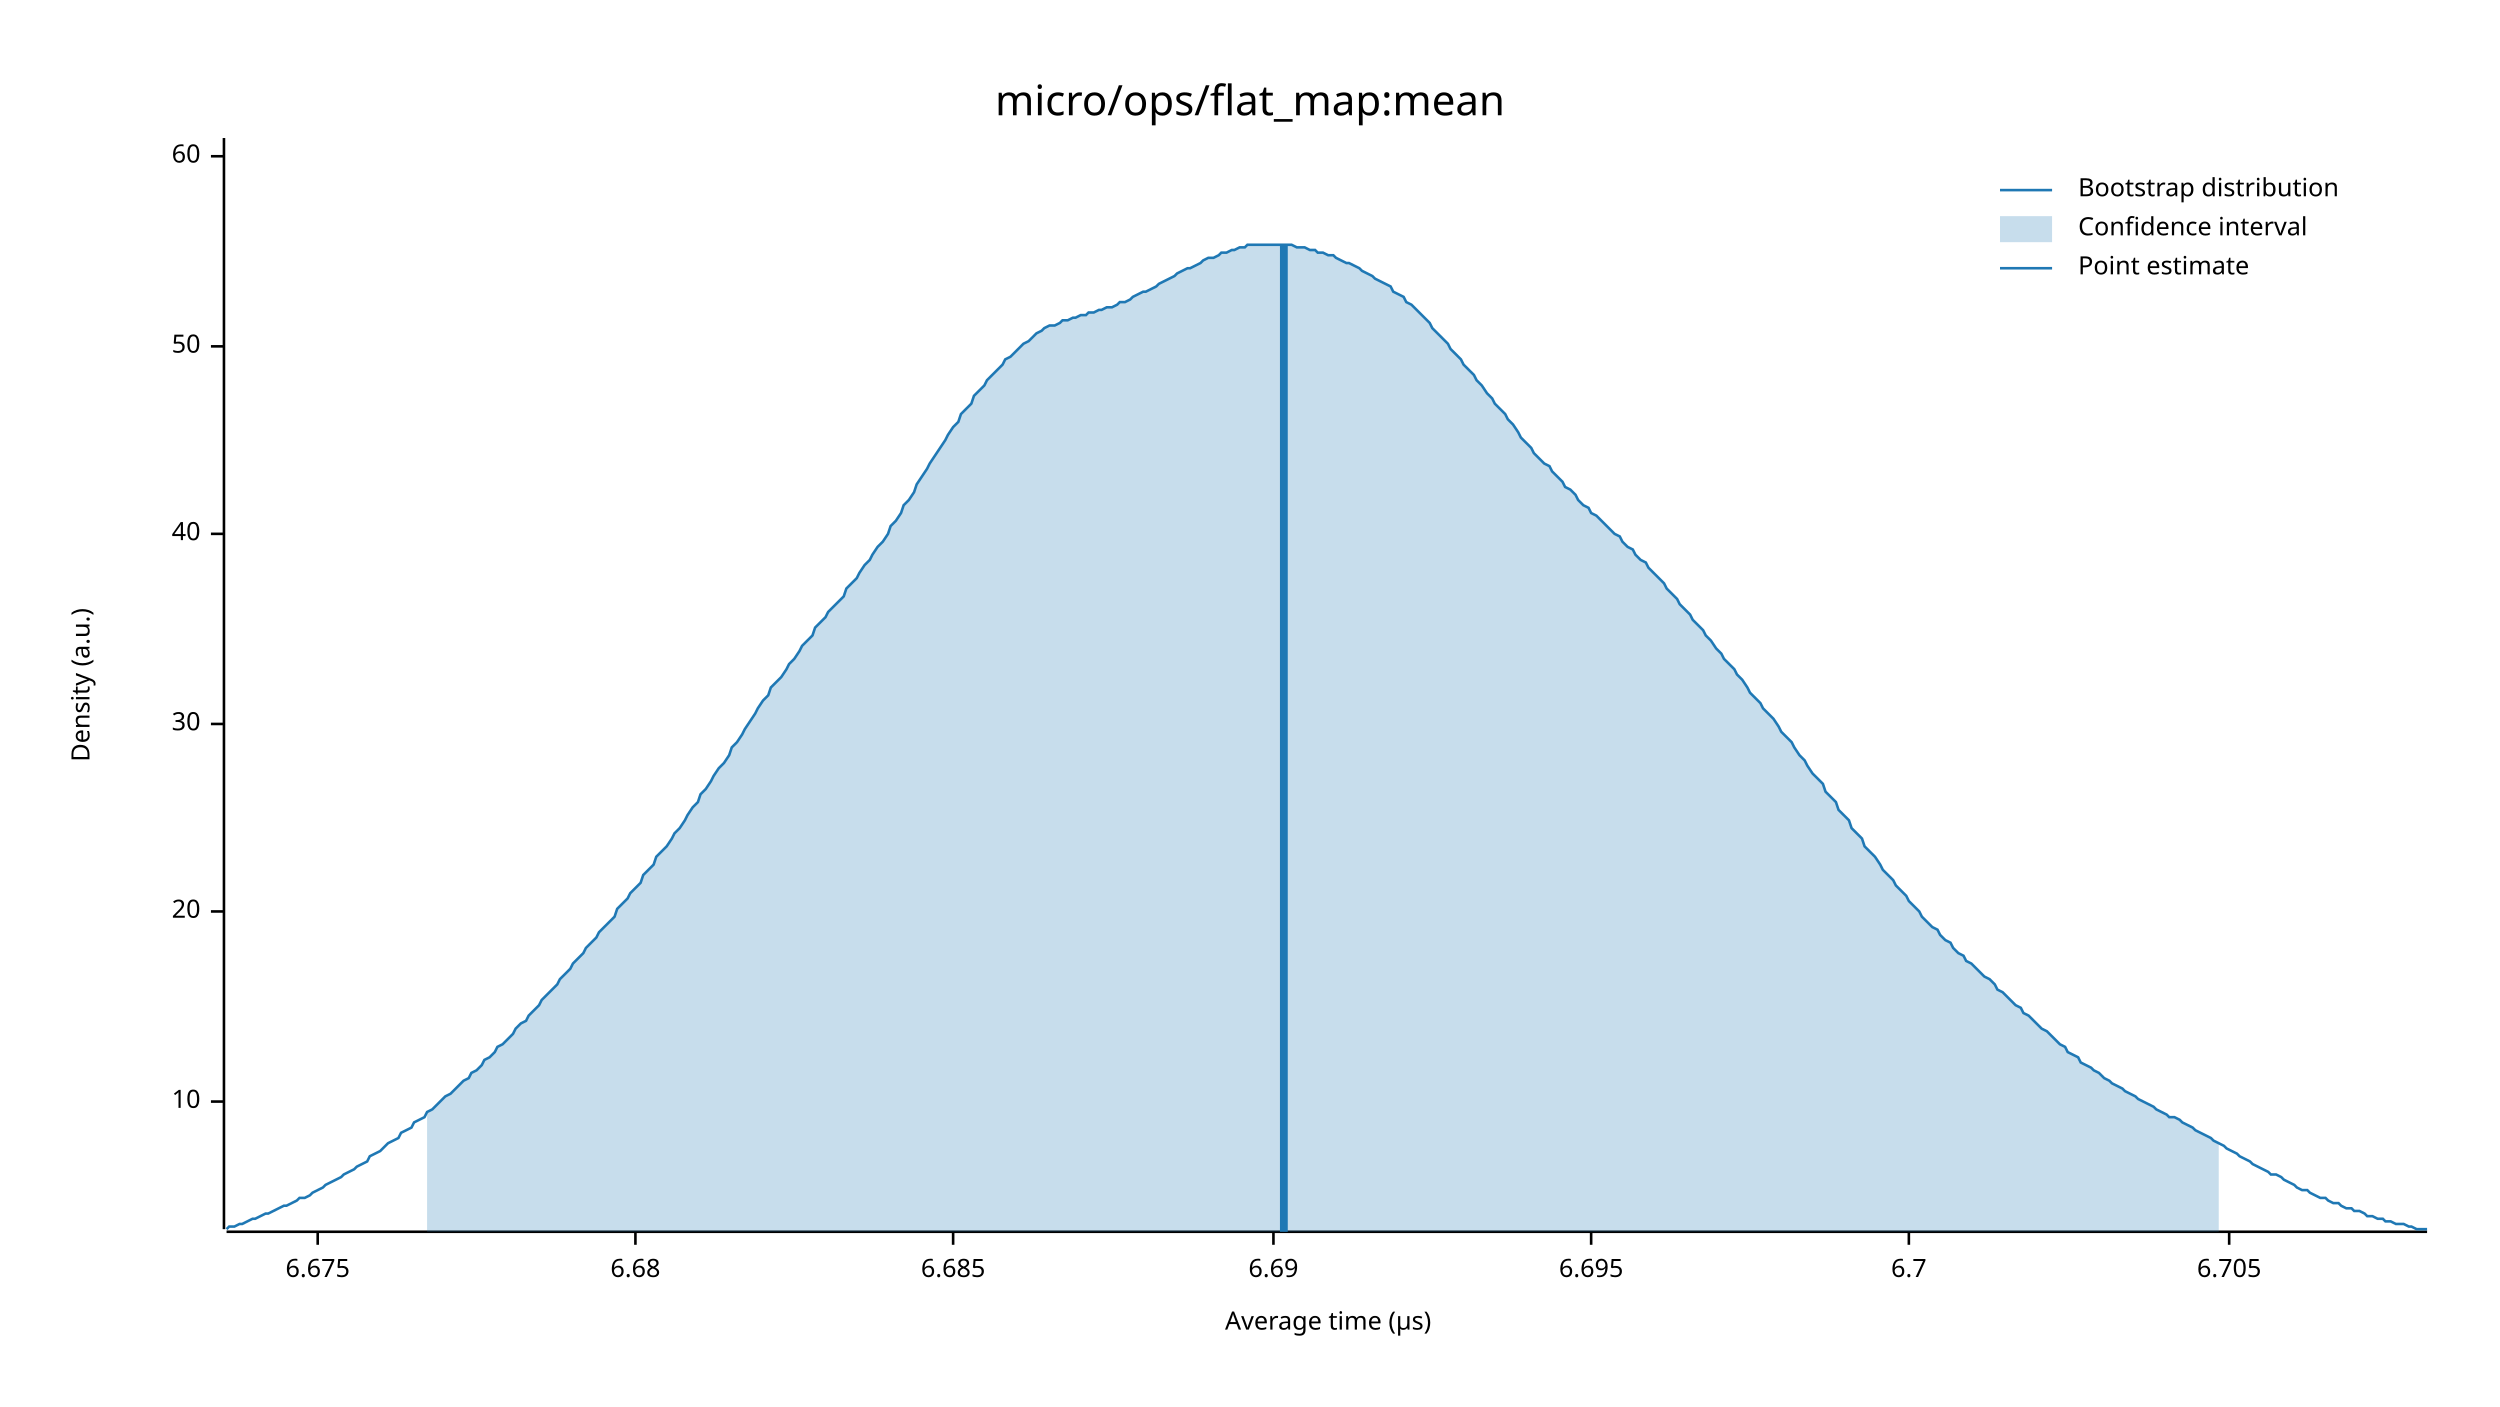
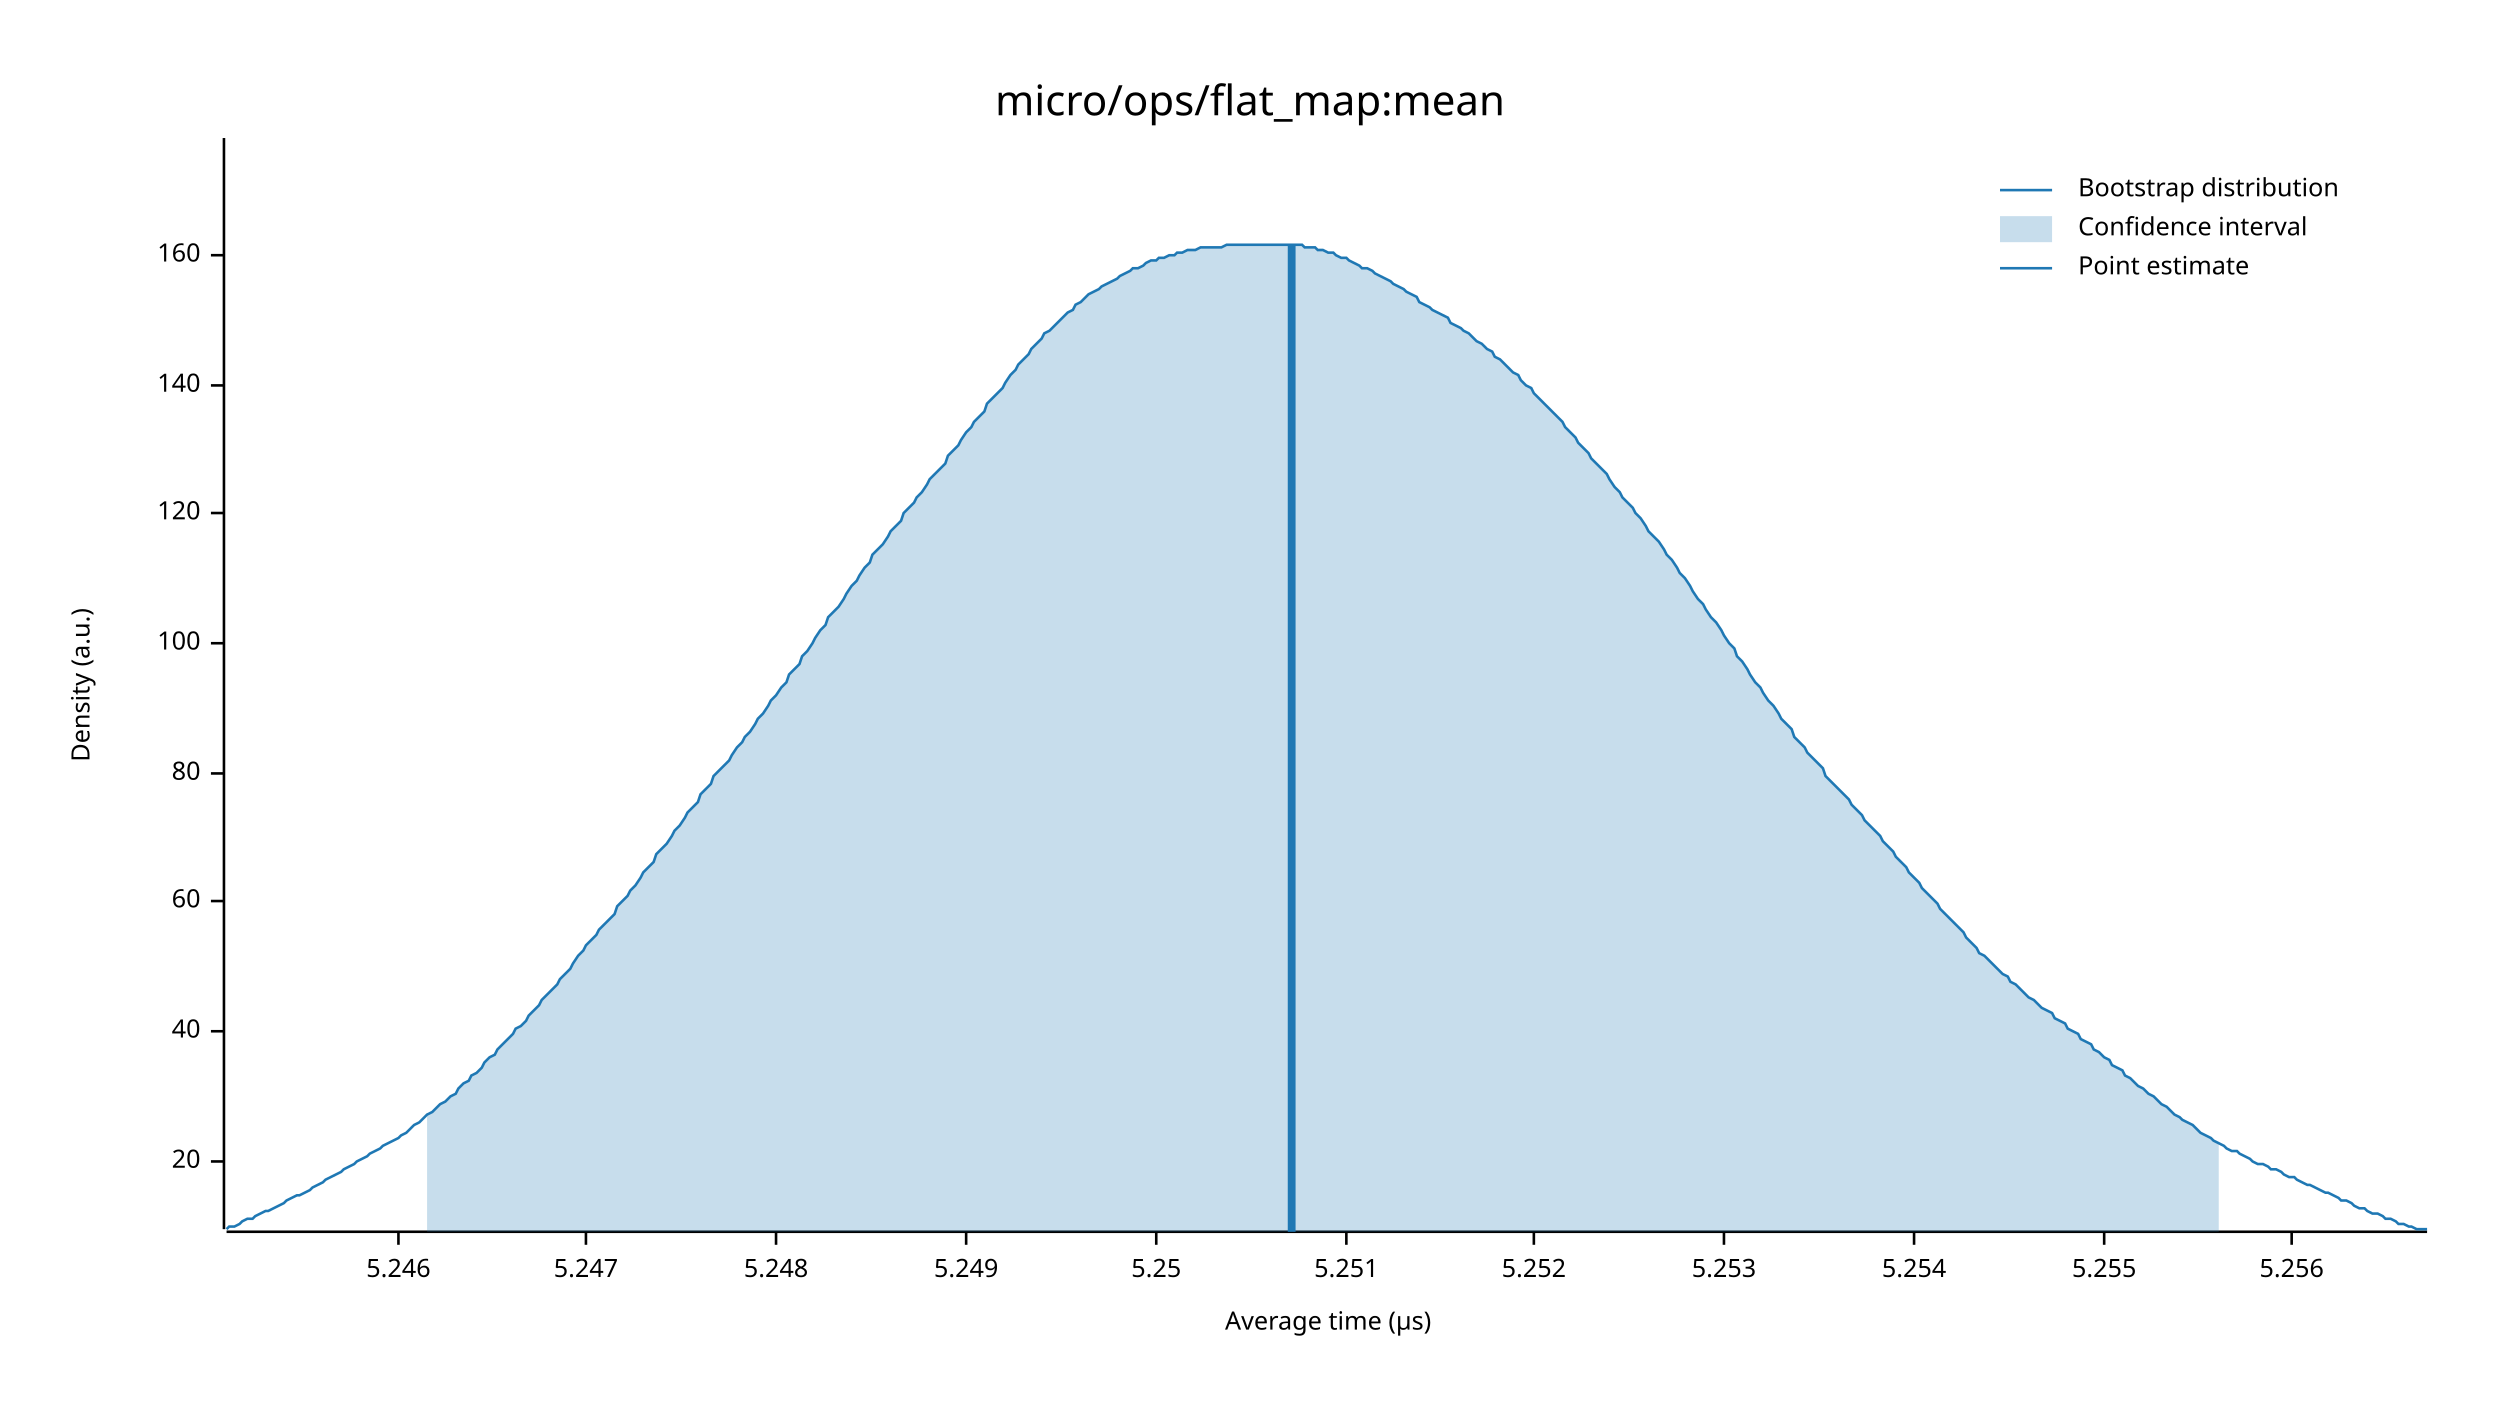
<svg xmlns="http://www.w3.org/2000/svg" width="960" height="540" viewBox="0 0 960 540">
  <text x="480" y="32" dy="0.76em" text-anchor="middle" font-family="sans-serif" font-size="16.129" opacity="1" fill="#000000">
micro/ops/flat_map:mean
</text>
  <text x="27" y="263" dy="0.76em" text-anchor="middle" font-family="sans-serif" font-size="9.677" opacity="1" fill="#000000" transform="rotate(270, 27, 263)">
Density (a.u.)
</text>
  <text x="510" y="513" dy="-0.5ex" text-anchor="middle" font-family="sans-serif" font-size="9.677" opacity="1" fill="#000000">
Average time (µs)
</text>
  <polyline fill="none" opacity="1" stroke="#000000" stroke-width="1" points="86,53 86,472 " />
-   <text x="77" y="423" dy="0.5ex" text-anchor="end" font-family="sans-serif" font-size="9.677" opacity="1" fill="#000000">
- 10
- </text>
-   <polyline fill="none" opacity="1" stroke="#000000" stroke-width="1" points="81,423 86,423 " />
-   <text x="77" y="350" dy="0.5ex" text-anchor="end" font-family="sans-serif" font-size="9.677" opacity="1" fill="#000000">
+   <text x="77" y="446" dy="0.5ex" text-anchor="end" font-family="sans-serif" font-size="9.677" opacity="1" fill="#000000">
20
</text>
-   <polyline fill="none" opacity="1" stroke="#000000" stroke-width="1" points="81,350 86,350 " />
-   <text x="77" y="278" dy="0.5ex" text-anchor="end" font-family="sans-serif" font-size="9.677" opacity="1" fill="#000000">
- 30
- </text>
-   <polyline fill="none" opacity="1" stroke="#000000" stroke-width="1" points="81,278 86,278 " />
-   <text x="77" y="205" dy="0.5ex" text-anchor="end" font-family="sans-serif" font-size="9.677" opacity="1" fill="#000000">
+   <polyline fill="none" opacity="1" stroke="#000000" stroke-width="1" points="81,446 86,446 " />
+   <text x="77" y="396" dy="0.5ex" text-anchor="end" font-family="sans-serif" font-size="9.677" opacity="1" fill="#000000">
40
</text>
-   <polyline fill="none" opacity="1" stroke="#000000" stroke-width="1" points="81,205 86,205 " />
-   <text x="77" y="133" dy="0.5ex" text-anchor="end" font-family="sans-serif" font-size="9.677" opacity="1" fill="#000000">
- 50
- </text>
-   <polyline fill="none" opacity="1" stroke="#000000" stroke-width="1" points="81,133 86,133 " />
-   <text x="77" y="60" dy="0.5ex" text-anchor="end" font-family="sans-serif" font-size="9.677" opacity="1" fill="#000000">
+   <polyline fill="none" opacity="1" stroke="#000000" stroke-width="1" points="81,396 86,396 " />
+   <text x="77" y="346" dy="0.5ex" text-anchor="end" font-family="sans-serif" font-size="9.677" opacity="1" fill="#000000">
60
</text>
-   <polyline fill="none" opacity="1" stroke="#000000" stroke-width="1" points="81,60 86,60 " />
+   <polyline fill="none" opacity="1" stroke="#000000" stroke-width="1" points="81,346 86,346 " />
+   <text x="77" y="297" dy="0.5ex" text-anchor="end" font-family="sans-serif" font-size="9.677" opacity="1" fill="#000000">
+ 80
+ </text>
+   <polyline fill="none" opacity="1" stroke="#000000" stroke-width="1" points="81,297 86,297 " />
+   <text x="77" y="247" dy="0.5ex" text-anchor="end" font-family="sans-serif" font-size="9.677" opacity="1" fill="#000000">
+ 100
+ </text>
+   <polyline fill="none" opacity="1" stroke="#000000" stroke-width="1" points="81,247 86,247 " />
+   <text x="77" y="197" dy="0.5ex" text-anchor="end" font-family="sans-serif" font-size="9.677" opacity="1" fill="#000000">
+ 120
+ </text>
+   <polyline fill="none" opacity="1" stroke="#000000" stroke-width="1" points="81,197 86,197 " />
+   <text x="77" y="148" dy="0.5ex" text-anchor="end" font-family="sans-serif" font-size="9.677" opacity="1" fill="#000000">
+ 140
+ </text>
+   <polyline fill="none" opacity="1" stroke="#000000" stroke-width="1" points="81,148 86,148 " />
+   <text x="77" y="98" dy="0.5ex" text-anchor="end" font-family="sans-serif" font-size="9.677" opacity="1" fill="#000000">
+ 160
+ </text>
+   <polyline fill="none" opacity="1" stroke="#000000" stroke-width="1" points="81,98 86,98 " />
  <polyline fill="none" opacity="1" stroke="#000000" stroke-width="1" points="87,473 932,473 " />
-   <text x="122" y="483" dy="0.76em" text-anchor="middle" font-family="sans-serif" font-size="9.677" opacity="1" fill="#000000">
- 6.675
+   <text x="153" y="483" dy="0.76em" text-anchor="middle" font-family="sans-serif" font-size="9.677" opacity="1" fill="#000000">
+ 5.246
</text>
-   <polyline fill="none" opacity="1" stroke="#000000" stroke-width="1" points="122,473 122,478 " />
-   <text x="244" y="483" dy="0.76em" text-anchor="middle" font-family="sans-serif" font-size="9.677" opacity="1" fill="#000000">
- 6.68
+   <polyline fill="none" opacity="1" stroke="#000000" stroke-width="1" points="153,473 153,478 " />
+   <text x="225" y="483" dy="0.76em" text-anchor="middle" font-family="sans-serif" font-size="9.677" opacity="1" fill="#000000">
+ 5.247
</text>
-   <polyline fill="none" opacity="1" stroke="#000000" stroke-width="1" points="244,473 244,478 " />
-   <text x="366" y="483" dy="0.76em" text-anchor="middle" font-family="sans-serif" font-size="9.677" opacity="1" fill="#000000">
- 6.685
+   <polyline fill="none" opacity="1" stroke="#000000" stroke-width="1" points="225,473 225,478 " />
+   <text x="298" y="483" dy="0.76em" text-anchor="middle" font-family="sans-serif" font-size="9.677" opacity="1" fill="#000000">
+ 5.248
</text>
-   <polyline fill="none" opacity="1" stroke="#000000" stroke-width="1" points="366,473 366,478 " />
-   <text x="489" y="483" dy="0.76em" text-anchor="middle" font-family="sans-serif" font-size="9.677" opacity="1" fill="#000000">
- 6.69
+   <polyline fill="none" opacity="1" stroke="#000000" stroke-width="1" points="298,473 298,478 " />
+   <text x="371" y="483" dy="0.76em" text-anchor="middle" font-family="sans-serif" font-size="9.677" opacity="1" fill="#000000">
+ 5.249
</text>
-   <polyline fill="none" opacity="1" stroke="#000000" stroke-width="1" points="489,473 489,478 " />
-   <text x="611" y="483" dy="0.76em" text-anchor="middle" font-family="sans-serif" font-size="9.677" opacity="1" fill="#000000">
- 6.695
+   <polyline fill="none" opacity="1" stroke="#000000" stroke-width="1" points="371,473 371,478 " />
+   <text x="444" y="483" dy="0.76em" text-anchor="middle" font-family="sans-serif" font-size="9.677" opacity="1" fill="#000000">
+ 5.25
</text>
-   <polyline fill="none" opacity="1" stroke="#000000" stroke-width="1" points="611,473 611,478 " />
-   <text x="733" y="483" dy="0.76em" text-anchor="middle" font-family="sans-serif" font-size="9.677" opacity="1" fill="#000000">
- 6.7
+   <polyline fill="none" opacity="1" stroke="#000000" stroke-width="1" points="444,473 444,478 " />
+   <text x="517" y="483" dy="0.76em" text-anchor="middle" font-family="sans-serif" font-size="9.677" opacity="1" fill="#000000">
+ 5.251
</text>
-   <polyline fill="none" opacity="1" stroke="#000000" stroke-width="1" points="733,473 733,478 " />
-   <text x="856" y="483" dy="0.76em" text-anchor="middle" font-family="sans-serif" font-size="9.677" opacity="1" fill="#000000">
- 6.705
+   <polyline fill="none" opacity="1" stroke="#000000" stroke-width="1" points="517,473 517,478 " />
+   <text x="589" y="483" dy="0.76em" text-anchor="middle" font-family="sans-serif" font-size="9.677" opacity="1" fill="#000000">
+ 5.252
</text>
-   <polyline fill="none" opacity="1" stroke="#000000" stroke-width="1" points="856,473 856,478 " />
-   <polyline fill="none" opacity="1" stroke="#1F78B4" stroke-width="1" points="87,472 88,471 90,471 92,470 93,470 95,469 97,468 98,468 100,467 102,466 103,466 105,465 107,464 109,463 110,463 112,462 114,461 115,460 117,460 119,459 120,458 122,457 124,456 125,455 127,454 129,453 131,452 132,451 134,450 136,449 137,448 139,447 141,446 142,444 144,443 146,442 147,441 149,439 151,438 153,437 154,435 156,434 158,433 159,431 161,430 163,429 164,427 166,426 168,424 169,423 171,421 173,420 175,418 176,417 178,415 180,414 181,412 183,411 185,409 186,407 188,406 190,404 191,402 193,401 195,399 197,397 198,395 200,393 202,392 203,390 205,388 207,386 208,384 210,382 212,380 214,378 215,376 217,374 219,372 220,370 222,368 224,366 225,364 227,362 229,360 230,358 232,356 234,354 236,352 237,349 239,347 241,345 242,343 244,341 246,339 247,336 249,334 251,332 252,329 254,327 256,325 258,322 259,320 261,318 263,315 264,313 266,310 268,308 269,305 271,303 273,300 274,298 276,295 278,293 280,290 281,287 283,285 285,282 286,280 288,277 290,274 291,272 293,269 295,267 296,264 298,262 300,260 302,257 303,255 305,253 307,250 308,248 310,246 312,244 313,241 315,239 317,237 318,235 320,233 322,231 324,229 325,226 327,224 329,222 330,220 332,217 334,215 335,213 337,210 339,208 341,205 342,202 344,200 346,197 347,194 349,192 351,189 352,186 354,183 356,180 357,178 359,175 361,172 363,169 364,167 366,164 368,162 369,159 371,157 373,155 374,152 376,150 378,148 379,146 381,144 383,142 385,140 386,138 388,137 390,135 391,134 393,132 395,131 396,130 398,128 400,127 401,126 403,125 405,125 407,124 408,123 410,123 412,122 413,122 415,121 417,121 418,120 420,120 422,119 423,119 425,118 427,118 429,117 430,116 432,116 434,115 435,114 437,113 439,112 440,112 442,111 444,110 445,109 447,108 449,107 451,106 452,105 454,104 456,103 457,103 459,102 461,101 462,100 464,99 466,99 468,98 469,97 471,97 473,96 474,96 476,95 478,95 479,94 481,94 483,94 484,94 486,94 488,94 490,94 491,94 493,94 495,94 496,94 498,95 500,95 501,95 503,96 505,96 506,97 508,97 510,98 512,98 513,99 515,100 517,101 518,101 520,102 522,103 523,104 525,105 527,106 528,107 530,108 532,109 534,110 535,112 537,113 539,114 540,116 542,117 544,119 545,120 547,122 549,124 550,126 552,128 554,130 556,132 557,134 559,136 561,138 562,140 564,142 566,144 567,146 569,148 571,151 573,153 574,155 576,157 578,159 579,161 581,163 583,166 584,168 586,170 588,172 589,174 591,176 593,178 595,179 596,181 598,183 600,185 601,187 603,188 605,190 606,192 608,194 610,195 611,197 613,198 615,200 617,202 618,203 620,205 622,206 623,208 625,210 627,211 628,213 630,215 632,216 633,218 635,220 637,222 639,224 640,226 642,228 644,230 645,232 647,234 649,236 650,238 652,240 654,242 655,244 657,246 659,249 661,251 662,253 664,255 666,257 667,259 669,261 671,264 672,266 674,268 676,270 677,272 679,274 681,276 683,279 684,281 686,283 688,285 689,287 691,290 693,292 694,294 696,297 698,299 700,301 701,304 703,306 705,308 706,311 708,313 710,315 711,318 713,320 715,322 716,325 718,327 720,329 722,332 723,334 725,336 727,338 728,340 730,342 732,344 733,346 735,348 737,350 738,352 740,354 742,356 744,357 745,359 747,361 749,362 750,364 752,366 754,367 755,369 757,370 759,372 760,373 762,375 764,376 766,378 767,380 769,381 771,383 772,384 774,386 776,387 777,389 779,390 781,392 782,393 784,395 786,396 788,398 789,399 791,401 793,402 794,404 796,405 798,406 799,408 801,409 803,410 804,411 806,412 808,414 810,415 811,416 813,417 815,418 816,419 818,420 820,421 821,422 823,423 825,424 827,425 828,426 830,427 832,428 833,429 835,429 837,430 838,431 840,432 842,433 843,434 845,435 847,436 849,437 850,438 852,439 854,440 855,441 857,442 859,443 860,444 862,445 864,446 865,447 867,448 869,449 871,450 872,451 874,451 876,452 877,453 879,454 881,455 882,456 884,457 886,457 887,458 889,459 891,460 893,460 894,461 896,462 898,462 899,463 901,464 903,464 904,465 906,465 908,466 909,467 911,467 913,468 915,468 916,469 918,469 920,470 921,470 923,470 925,471 926,471 928,472 930,472 932,472 " />
-   <polygon opacity="0.25" fill="#1F78B4" points="164,427 166,426 168,424 169,423 171,421 173,420 175,418 176,417 178,415 180,414 181,412 183,411 185,409 186,407 188,406 190,404 191,402 193,401 195,399 197,397 198,395 200,393 202,392 203,390 205,388 207,386 208,384 210,382 212,380 214,378 215,376 217,374 219,372 220,370 222,368 224,366 225,364 227,362 229,360 230,358 232,356 234,354 236,352 237,349 239,347 241,345 242,343 244,341 246,339 247,336 249,334 251,332 252,329 254,327 256,325 258,322 259,320 261,318 263,315 264,313 266,310 268,308 269,305 271,303 273,300 274,298 276,295 278,293 280,290 281,287 283,285 285,282 286,280 288,277 290,274 291,272 293,269 295,267 296,264 298,262 300,260 302,257 303,255 305,253 307,250 308,248 310,246 312,244 313,241 315,239 317,237 318,235 320,233 322,231 324,229 325,226 327,224 329,222 330,220 332,217 334,215 335,213 337,210 339,208 341,205 342,202 344,200 346,197 347,194 349,192 351,189 352,186 354,183 356,180 357,178 359,175 361,172 363,169 364,167 366,164 368,162 369,159 371,157 373,155 374,152 376,150 378,148 379,146 381,144 383,142 385,140 386,138 388,137 390,135 391,134 393,132 395,131 396,130 398,128 400,127 401,126 403,125 405,125 407,124 408,123 410,123 412,122 413,122 415,121 417,121 418,120 420,120 422,119 423,119 425,118 427,118 429,117 430,116 432,116 434,115 435,114 437,113 439,112 440,112 442,111 444,110 445,109 447,108 449,107 451,106 452,105 454,104 456,103 457,103 459,102 461,101 462,100 464,99 466,99 468,98 469,97 471,97 473,96 474,96 476,95 478,95 479,94 481,94 483,94 484,94 486,94 488,94 490,94 491,94 493,94 495,94 496,94 498,95 500,95 501,95 503,96 505,96 506,97 508,97 510,98 512,98 513,99 515,100 517,101 518,101 520,102 522,103 523,104 525,105 527,106 528,107 530,108 532,109 534,110 535,112 537,113 539,114 540,116 542,117 544,119 545,120 547,122 549,124 550,126 552,128 554,130 556,132 557,134 559,136 561,138 562,140 564,142 566,144 567,146 569,148 571,151 573,153 574,155 576,157 578,159 579,161 581,163 583,166 584,168 586,170 588,172 589,174 591,176 593,178 595,179 596,181 598,183 600,185 601,187 603,188 605,190 606,192 608,194 610,195 611,197 613,198 615,200 617,202 618,203 620,205 622,206 623,208 625,210 627,211 628,213 630,215 632,216 633,218 635,220 637,222 639,224 640,226 642,228 644,230 645,232 647,234 649,236 650,238 652,240 654,242 655,244 657,246 659,249 661,251 662,253 664,255 666,257 667,259 669,261 671,264 672,266 674,268 676,270 677,272 679,274 681,276 683,279 684,281 686,283 688,285 689,287 691,290 693,292 694,294 696,297 698,299 700,301 701,304 703,306 705,308 706,311 708,313 710,315 711,318 713,320 715,322 716,325 718,327 720,329 722,332 723,334 725,336 727,338 728,340 730,342 732,344 733,346 735,348 737,350 738,352 740,354 742,356 744,357 745,359 747,361 749,362 750,364 752,366 754,367 755,369 757,370 759,372 760,373 762,375 764,376 766,378 767,380 769,381 771,383 772,384 774,386 776,387 777,389 779,390 781,392 782,393 784,395 786,396 788,398 789,399 791,401 793,402 794,404 796,405 798,406 799,408 801,409 803,410 804,411 806,412 808,414 810,415 811,416 813,417 815,418 816,419 818,420 820,421 821,422 823,423 825,424 827,425 828,426 830,427 832,428 833,429 835,429 837,430 838,431 840,432 842,433 843,434 845,435 847,436 849,437 850,438 852,439 852,473 164,473 " />
-   <polyline fill="none" opacity="1" stroke="#1F78B4" stroke-width="3" points="493,473 493,94 " />
+   <polyline fill="none" opacity="1" stroke="#000000" stroke-width="1" points="589,473 589,478 " />
+   <text x="662" y="483" dy="0.76em" text-anchor="middle" font-family="sans-serif" font-size="9.677" opacity="1" fill="#000000">
+ 5.253
+ </text>
+   <polyline fill="none" opacity="1" stroke="#000000" stroke-width="1" points="662,473 662,478 " />
+   <text x="735" y="483" dy="0.76em" text-anchor="middle" font-family="sans-serif" font-size="9.677" opacity="1" fill="#000000">
+ 5.254
+ </text>
+   <polyline fill="none" opacity="1" stroke="#000000" stroke-width="1" points="735,473 735,478 " />
+   <text x="808" y="483" dy="0.76em" text-anchor="middle" font-family="sans-serif" font-size="9.677" opacity="1" fill="#000000">
+ 5.255
+ </text>
+   <polyline fill="none" opacity="1" stroke="#000000" stroke-width="1" points="808,473 808,478 " />
+   <text x="880" y="483" dy="0.76em" text-anchor="middle" font-family="sans-serif" font-size="9.677" opacity="1" fill="#000000">
+ 5.256
+ </text>
+   <polyline fill="none" opacity="1" stroke="#000000" stroke-width="1" points="880,473 880,478 " />
+   <polyline fill="none" opacity="1" stroke="#1F78B4" stroke-width="1" points="87,472 88,471 90,471 92,470 93,469 95,468 97,468 98,467 100,466 102,465 103,465 105,464 107,463 109,462 110,461 112,460 114,459 115,459 117,458 119,457 120,456 122,455 124,454 125,453 127,452 129,451 131,450 132,449 134,448 136,447 137,446 139,445 141,444 142,443 144,442 146,441 147,440 149,439 151,438 153,437 154,436 156,435 158,433 159,432 161,431 163,429 164,428 166,427 168,425 169,424 171,423 173,421 175,420 176,418 178,416 180,415 181,413 183,412 185,410 186,408 188,406 190,405 191,403 193,401 195,399 197,397 198,395 200,394 202,392 203,390 205,388 207,386 208,384 210,382 212,380 214,378 215,376 217,374 219,372 220,370 222,367 224,365 225,363 227,361 229,359 230,357 232,355 234,353 236,351 237,348 239,346 241,344 242,342 244,340 246,337 247,335 249,333 251,331 252,328 254,326 256,324 258,321 259,319 261,317 263,314 264,312 266,310 268,308 269,305 271,303 273,301 274,298 276,296 278,294 280,292 281,290 283,287 285,285 286,283 288,281 290,278 291,276 293,274 295,271 296,269 298,267 300,264 302,262 303,259 305,257 307,255 308,252 310,250 312,247 313,245 315,242 317,240 318,237 320,235 322,233 324,230 325,228 327,225 329,223 330,221 332,218 334,216 335,213 337,211 339,209 341,206 342,204 344,202 346,200 347,197 349,195 351,193 352,191 354,189 356,186 357,184 359,182 361,180 363,178 364,175 366,173 368,171 369,169 371,166 373,164 374,162 376,160 378,158 379,155 381,153 383,151 385,149 386,147 388,144 390,142 391,140 393,138 395,136 396,134 398,132 400,130 401,128 403,127 405,125 407,123 408,122 410,120 412,119 413,117 415,116 417,114 418,113 420,112 422,111 423,110 425,109 427,108 429,107 430,106 432,105 434,104 435,103 437,103 439,102 440,101 442,100 444,100 445,99 447,99 449,98 451,98 452,97 454,97 456,96 457,96 459,96 461,95 462,95 464,95 466,95 468,95 469,95 471,94 473,94 474,94 476,94 478,94 479,94 481,94 483,94 484,94 486,94 488,94 490,94 491,94 493,94 495,94 496,94 498,94 500,94 501,95 503,95 505,95 506,96 508,96 510,97 512,97 513,98 515,99 517,99 518,100 520,101 522,102 523,103 525,103 527,104 528,105 530,106 532,107 534,108 535,109 537,110 539,111 540,112 542,113 544,114 545,116 547,117 549,118 550,119 552,120 554,121 556,122 557,124 559,125 561,126 562,127 564,128 566,130 567,131 569,132 571,134 573,135 574,137 576,138 578,140 579,141 581,143 583,144 584,146 586,148 588,149 589,151 591,153 593,155 595,157 596,158 598,160 600,162 601,164 603,166 605,168 606,170 608,172 610,174 611,176 613,178 615,180 617,182 618,184 620,187 622,189 623,191 625,193 627,195 628,197 630,199 632,202 633,204 635,206 637,208 639,211 640,213 642,215 644,218 645,220 647,222 649,225 650,227 652,230 654,232 655,234 657,237 659,239 661,242 662,244 664,247 666,249 667,252 669,254 671,257 672,259 674,262 676,264 677,266 679,269 681,271 683,274 684,276 686,278 688,280 689,283 691,285 693,287 694,289 696,291 698,293 700,295 701,298 703,300 705,302 706,303 708,305 710,307 711,309 713,311 715,313 716,315 718,317 720,319 722,321 723,323 725,325 727,327 728,329 730,331 732,333 733,335 735,337 737,339 738,341 740,343 742,345 744,347 745,349 747,351 749,353 750,354 752,356 754,358 755,360 757,362 759,364 760,366 762,367 764,369 766,371 767,372 769,374 771,375 772,377 774,378 776,380 777,381 779,383 781,384 782,385 784,387 786,388 788,389 789,391 791,392 793,393 794,395 796,396 798,397 799,399 801,400 803,401 804,403 806,404 808,406 810,407 811,409 813,410 815,411 816,413 818,414 820,416 821,417 823,418 825,420 827,421 828,422 830,424 832,425 833,426 835,428 837,429 838,430 840,431 842,432 843,433 845,435 847,436 849,437 850,438 852,439 854,440 855,441 857,442 859,442 860,443 862,444 864,445 865,446 867,447 869,447 871,448 872,449 874,449 876,450 877,451 879,452 881,452 882,453 884,454 886,455 887,455 889,456 891,457 893,458 894,458 896,459 898,460 899,461 901,461 903,462 904,463 906,464 908,464 909,465 911,466 913,466 915,467 916,468 918,468 920,469 921,470 923,470 925,471 926,471 928,472 930,472 932,472 " />
+   <polygon opacity="0.25" fill="#1F78B4" points="164,428 166,427 168,425 169,424 171,423 173,421 175,420 176,418 178,416 180,415 181,413 183,412 185,410 186,408 188,406 190,405 191,403 193,401 195,399 197,397 198,395 200,394 202,392 203,390 205,388 207,386 208,384 210,382 212,380 214,378 215,376 217,374 219,372 220,370 222,367 224,365 225,363 227,361 229,359 230,357 232,355 234,353 236,351 237,348 239,346 241,344 242,342 244,340 246,337 247,335 249,333 251,331 252,328 254,326 256,324 258,321 259,319 261,317 263,314 264,312 266,310 268,308 269,305 271,303 273,301 274,298 276,296 278,294 280,292 281,290 283,287 285,285 286,283 288,281 290,278 291,276 293,274 295,271 296,269 298,267 300,264 302,262 303,259 305,257 307,255 308,252 310,250 312,247 313,245 315,242 317,240 318,237 320,235 322,233 324,230 325,228 327,225 329,223 330,221 332,218 334,216 335,213 337,211 339,209 341,206 342,204 344,202 346,200 347,197 349,195 351,193 352,191 354,189 356,186 357,184 359,182 361,180 363,178 364,175 366,173 368,171 369,169 371,166 373,164 374,162 376,160 378,158 379,155 381,153 383,151 385,149 386,147 388,144 390,142 391,140 393,138 395,136 396,134 398,132 400,130 401,128 403,127 405,125 407,123 408,122 410,120 412,119 413,117 415,116 417,114 418,113 420,112 422,111 423,110 425,109 427,108 429,107 430,106 432,105 434,104 435,103 437,103 439,102 440,101 442,100 444,100 445,99 447,99 449,98 451,98 452,97 454,97 456,96 457,96 459,96 461,95 462,95 464,95 466,95 468,95 469,95 471,94 473,94 474,94 476,94 478,94 479,94 481,94 483,94 484,94 486,94 488,94 490,94 491,94 493,94 495,94 496,94 498,94 500,94 501,95 503,95 505,95 506,96 508,96 510,97 512,97 513,98 515,99 517,99 518,100 520,101 522,102 523,103 525,103 527,104 528,105 530,106 532,107 534,108 535,109 537,110 539,111 540,112 542,113 544,114 545,116 547,117 549,118 550,119 552,120 554,121 556,122 557,124 559,125 561,126 562,127 564,128 566,130 567,131 569,132 571,134 573,135 574,137 576,138 578,140 579,141 581,143 583,144 584,146 586,148 588,149 589,151 591,153 593,155 595,157 596,158 598,160 600,162 601,164 603,166 605,168 606,170 608,172 610,174 611,176 613,178 615,180 617,182 618,184 620,187 622,189 623,191 625,193 627,195 628,197 630,199 632,202 633,204 635,206 637,208 639,211 640,213 642,215 644,218 645,220 647,222 649,225 650,227 652,230 654,232 655,234 657,237 659,239 661,242 662,244 664,247 666,249 667,252 669,254 671,257 672,259 674,262 676,264 677,266 679,269 681,271 683,274 684,276 686,278 688,280 689,283 691,285 693,287 694,289 696,291 698,293 700,295 701,298 703,300 705,302 706,303 708,305 710,307 711,309 713,311 715,313 716,315 718,317 720,319 722,321 723,323 725,325 727,327 728,329 730,331 732,333 733,335 735,337 737,339 738,341 740,343 742,345 744,347 745,349 747,351 749,353 750,354 752,356 754,358 755,360 757,362 759,364 760,366 762,367 764,369 766,371 767,372 769,374 771,375 772,377 774,378 776,380 777,381 779,383 781,384 782,385 784,387 786,388 788,389 789,391 791,392 793,393 794,395 796,396 798,397 799,399 801,400 803,401 804,403 806,404 808,406 810,407 811,409 813,410 815,411 816,413 818,414 820,416 821,417 823,418 825,420 827,421 828,422 830,424 832,425 833,426 835,428 837,429 838,430 840,431 842,432 843,433 845,435 847,436 849,437 850,438 852,439 852,473 164,473 " />
+   <polyline fill="none" opacity="1" stroke="#1F78B4" stroke-width="3" points="496,473 496,94 " />
  <text x="798" y="68" dy="0.76em" text-anchor="start" font-family="sans-serif" font-size="9.677" opacity="1" fill="#000000">
Bootstrap distribution
</text>
  <text x="798" y="83" dy="0.76em" text-anchor="start" font-family="sans-serif" font-size="9.677" opacity="1" fill="#000000">
Confidence interval
</text>
  <text x="798" y="98" dy="0.76em" text-anchor="start" font-family="sans-serif" font-size="9.677" opacity="1" fill="#000000">
Point estimate
</text>
  <polyline fill="none" opacity="1" stroke="#1F78B4" stroke-width="1" points="768,73 788,73 " />
  <rect x="768" y="83" width="20" height="10" opacity="0.25" fill="#1F78B4" stroke="none" />
  <polyline fill="none" opacity="1" stroke="#1F78B4" stroke-width="1" points="768,103 788,103 " />
</svg>
